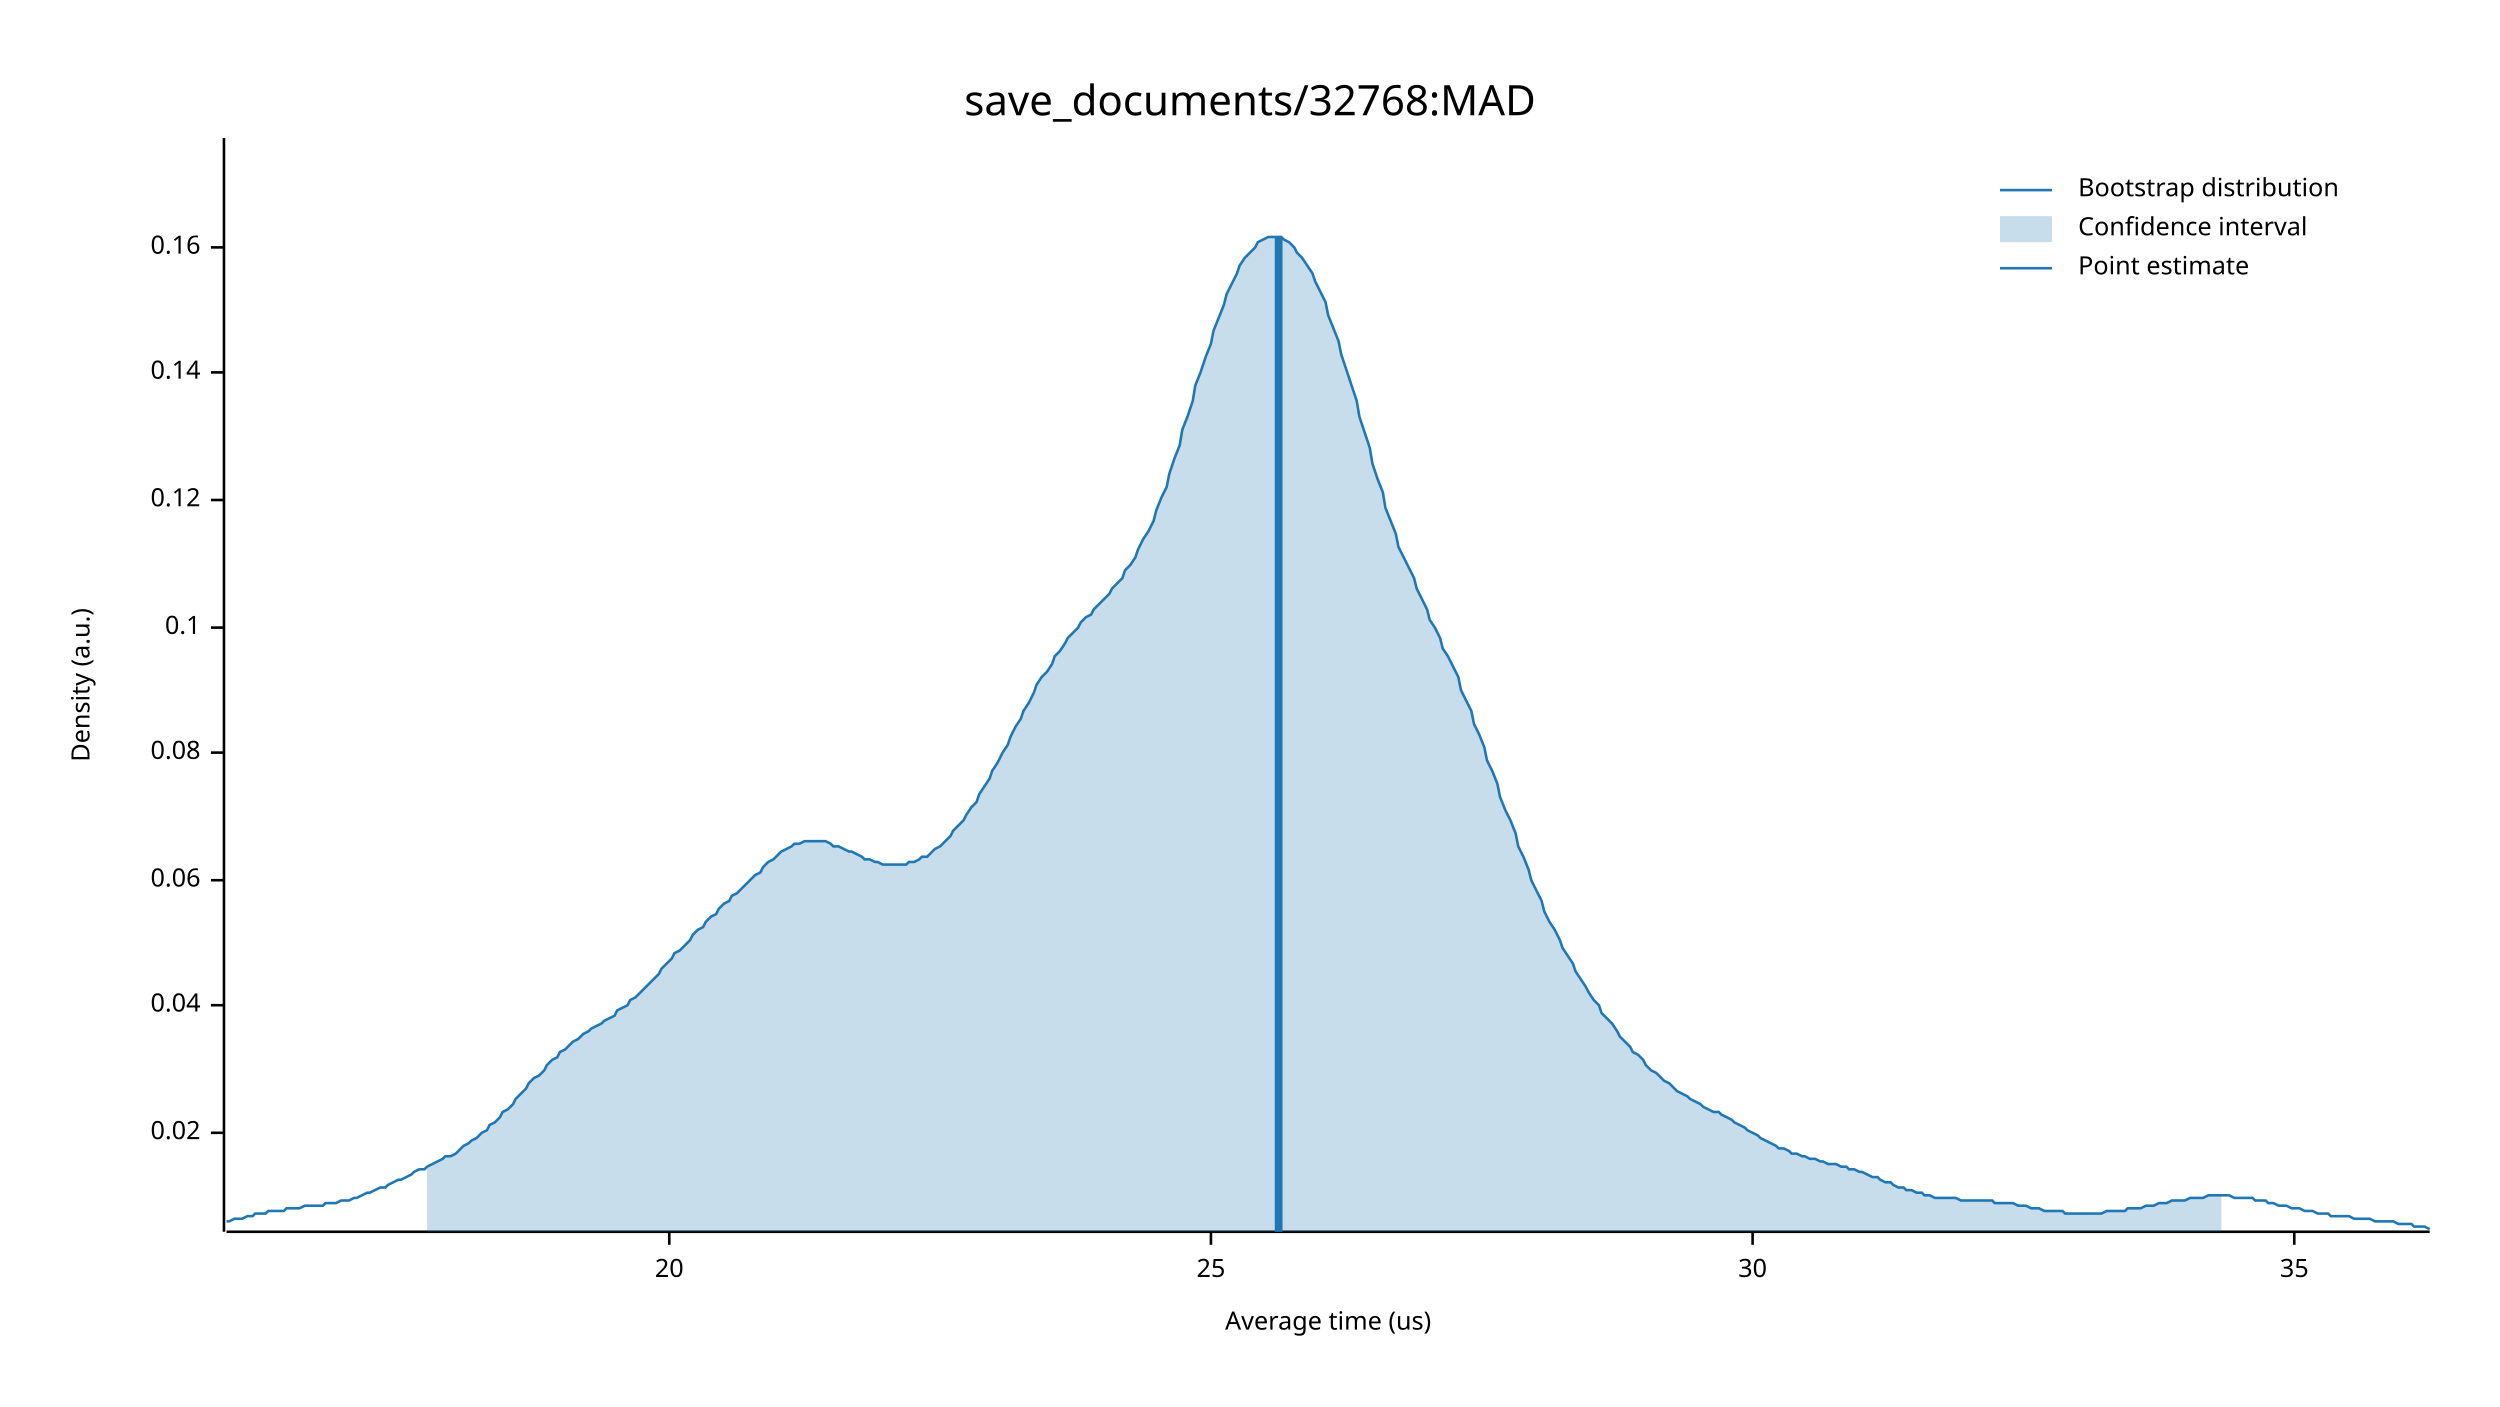
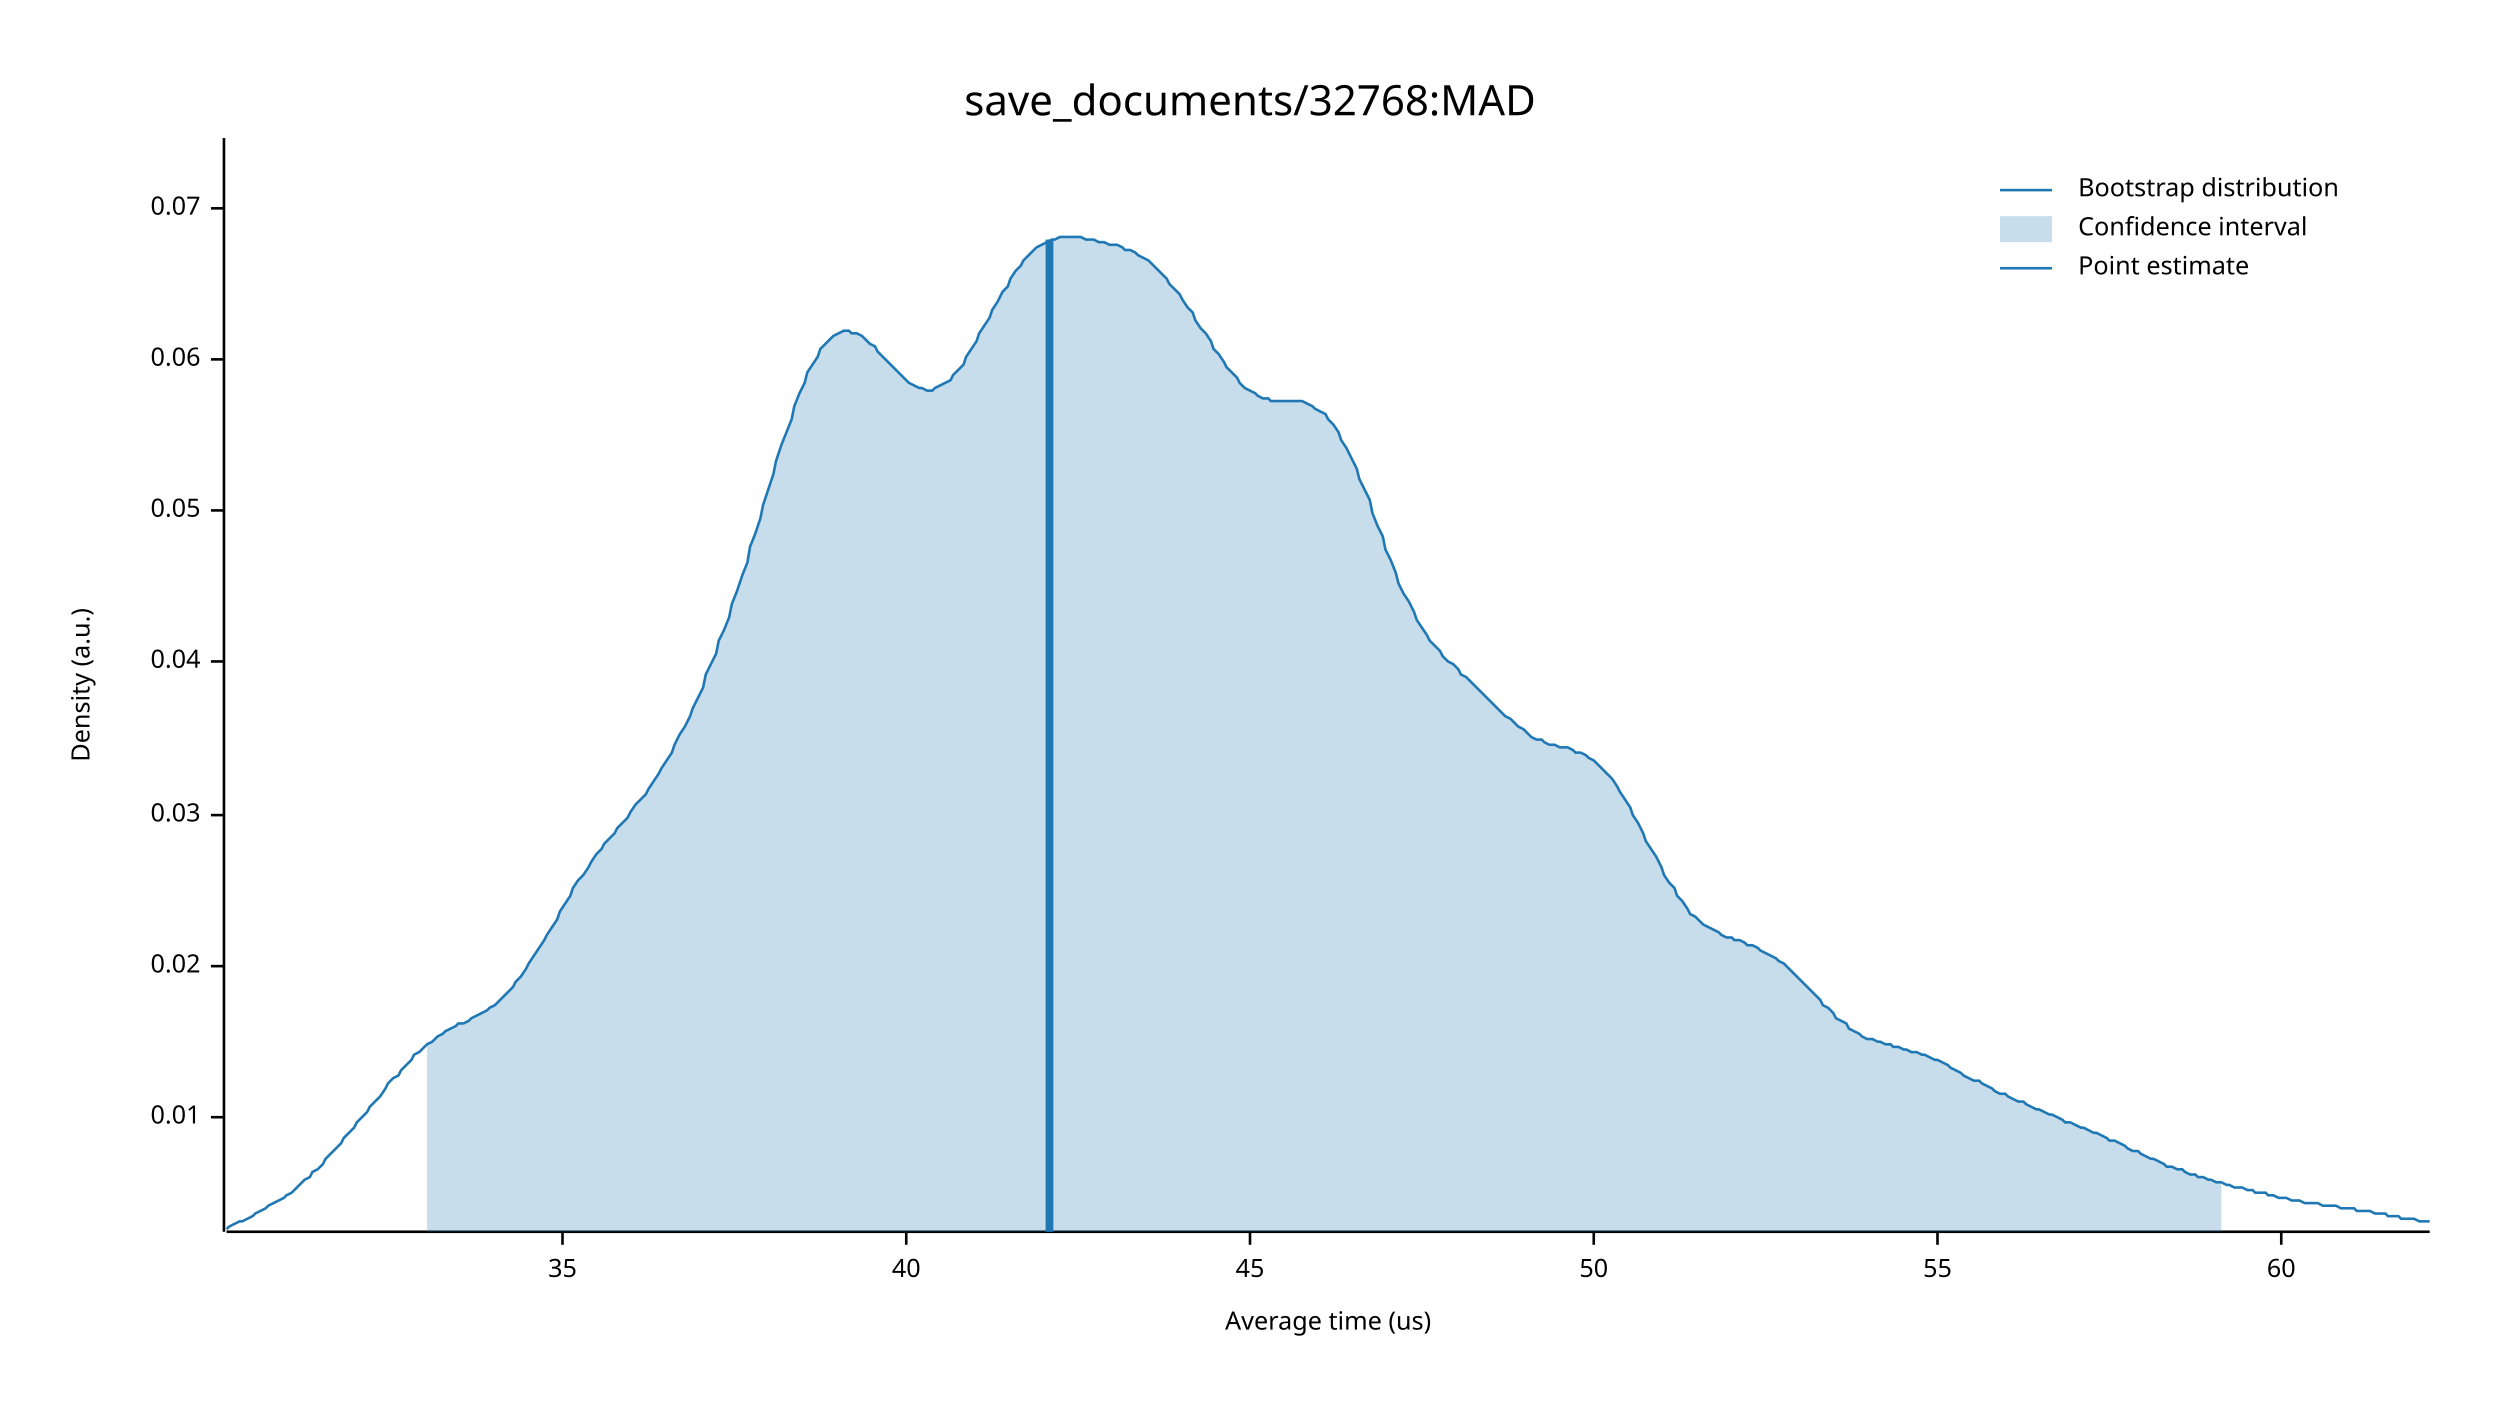
<svg xmlns="http://www.w3.org/2000/svg" width="960" height="540" viewBox="0 0 960 540">
  <text x="480" y="32" dy="0.76em" text-anchor="middle" font-family="sans-serif" font-size="16.129" opacity="1" fill="#000000">
save_documents/32768:MAD
</text>
  <text x="27" y="263" dy="0.76em" text-anchor="middle" font-family="sans-serif" font-size="9.677" opacity="1" fill="#000000" transform="rotate(270, 27, 263)">
Density (a.u.)
</text>
  <text x="510" y="513" dy="-0.5ex" text-anchor="middle" font-family="sans-serif" font-size="9.677" opacity="1" fill="#000000">
Average time (us)
</text>
  <polyline fill="none" opacity="1" stroke="#000000" stroke-width="1" points="86,53 86,473 " />
-   <text x="77" y="435" dy="0.5ex" text-anchor="end" font-family="sans-serif" font-size="9.677" opacity="1" fill="#000000">
+   <text x="77" y="429" dy="0.5ex" text-anchor="end" font-family="sans-serif" font-size="9.677" opacity="1" fill="#000000">
+ 0.01
+ </text>
+   <polyline fill="none" opacity="1" stroke="#000000" stroke-width="1" points="81,429 86,429 " />
+   <text x="77" y="371" dy="0.5ex" text-anchor="end" font-family="sans-serif" font-size="9.677" opacity="1" fill="#000000">
0.02
</text>
-   <polyline fill="none" opacity="1" stroke="#000000" stroke-width="1" points="81,435 86,435 " />
-   <text x="77" y="386" dy="0.5ex" text-anchor="end" font-family="sans-serif" font-size="9.677" opacity="1" fill="#000000">
+   <polyline fill="none" opacity="1" stroke="#000000" stroke-width="1" points="81,371 86,371 " />
+   <text x="77" y="313" dy="0.5ex" text-anchor="end" font-family="sans-serif" font-size="9.677" opacity="1" fill="#000000">
+ 0.03
+ </text>
+   <polyline fill="none" opacity="1" stroke="#000000" stroke-width="1" points="81,313 86,313 " />
+   <text x="77" y="254" dy="0.5ex" text-anchor="end" font-family="sans-serif" font-size="9.677" opacity="1" fill="#000000">
0.04
</text>
-   <polyline fill="none" opacity="1" stroke="#000000" stroke-width="1" points="81,386 86,386 " />
-   <text x="77" y="338" dy="0.5ex" text-anchor="end" font-family="sans-serif" font-size="9.677" opacity="1" fill="#000000">
+   <polyline fill="none" opacity="1" stroke="#000000" stroke-width="1" points="81,254 86,254 " />
+   <text x="77" y="196" dy="0.5ex" text-anchor="end" font-family="sans-serif" font-size="9.677" opacity="1" fill="#000000">
+ 0.05
+ </text>
+   <polyline fill="none" opacity="1" stroke="#000000" stroke-width="1" points="81,196 86,196 " />
+   <text x="77" y="138" dy="0.5ex" text-anchor="end" font-family="sans-serif" font-size="9.677" opacity="1" fill="#000000">
0.06
</text>
-   <polyline fill="none" opacity="1" stroke="#000000" stroke-width="1" points="81,338 86,338 " />
-   <text x="77" y="289" dy="0.5ex" text-anchor="end" font-family="sans-serif" font-size="9.677" opacity="1" fill="#000000">
- 0.08
+   <polyline fill="none" opacity="1" stroke="#000000" stroke-width="1" points="81,138 86,138 " />
+   <text x="77" y="80" dy="0.5ex" text-anchor="end" font-family="sans-serif" font-size="9.677" opacity="1" fill="#000000">
+ 0.07
</text>
-   <polyline fill="none" opacity="1" stroke="#000000" stroke-width="1" points="81,289 86,289 " />
-   <text x="77" y="241" dy="0.5ex" text-anchor="end" font-family="sans-serif" font-size="9.677" opacity="1" fill="#000000">
- 0.1
- </text>
-   <polyline fill="none" opacity="1" stroke="#000000" stroke-width="1" points="81,241 86,241 " />
-   <text x="77" y="192" dy="0.5ex" text-anchor="end" font-family="sans-serif" font-size="9.677" opacity="1" fill="#000000">
- 0.12
- </text>
-   <polyline fill="none" opacity="1" stroke="#000000" stroke-width="1" points="81,192 86,192 " />
-   <text x="77" y="143" dy="0.5ex" text-anchor="end" font-family="sans-serif" font-size="9.677" opacity="1" fill="#000000">
- 0.14
- </text>
-   <polyline fill="none" opacity="1" stroke="#000000" stroke-width="1" points="81,143 86,143 " />
-   <text x="77" y="95" dy="0.5ex" text-anchor="end" font-family="sans-serif" font-size="9.677" opacity="1" fill="#000000">
- 0.16
- </text>
-   <polyline fill="none" opacity="1" stroke="#000000" stroke-width="1" points="81,95 86,95 " />
+   <polyline fill="none" opacity="1" stroke="#000000" stroke-width="1" points="81,80 86,80 " />
  <polyline fill="none" opacity="1" stroke="#000000" stroke-width="1" points="87,473 933,473 " />
-   <text x="257" y="483" dy="0.76em" text-anchor="middle" font-family="sans-serif" font-size="9.677" opacity="1" fill="#000000">
- 20
- </text>
-   <polyline fill="none" opacity="1" stroke="#000000" stroke-width="1" points="257,473 257,478 " />
-   <text x="465" y="483" dy="0.76em" text-anchor="middle" font-family="sans-serif" font-size="9.677" opacity="1" fill="#000000">
- 25
- </text>
-   <polyline fill="none" opacity="1" stroke="#000000" stroke-width="1" points="465,473 465,478 " />
-   <text x="673" y="483" dy="0.76em" text-anchor="middle" font-family="sans-serif" font-size="9.677" opacity="1" fill="#000000">
- 30
- </text>
-   <polyline fill="none" opacity="1" stroke="#000000" stroke-width="1" points="673,473 673,478 " />
-   <text x="881" y="483" dy="0.76em" text-anchor="middle" font-family="sans-serif" font-size="9.677" opacity="1" fill="#000000">
+   <text x="216" y="483" dy="0.76em" text-anchor="middle" font-family="sans-serif" font-size="9.677" opacity="1" fill="#000000">
35
</text>
-   <polyline fill="none" opacity="1" stroke="#000000" stroke-width="1" points="881,473 881,478 " />
-   <polyline fill="none" opacity="1" stroke="#1F78B4" stroke-width="1" points="87,469 88,469 90,468 92,468 93,468 95,467 97,467 98,466 100,466 102,466 103,465 105,465 107,465 109,465 110,464 112,464 114,464 115,464 117,463 119,463 120,463 122,463 124,463 125,462 127,462 129,462 131,461 132,461 134,461 136,460 137,460 139,459 141,458 142,458 144,457 146,456 148,456 149,455 151,454 153,453 154,453 156,452 158,451 159,450 161,449 163,449 164,448 166,447 168,446 170,445 171,444 173,444 175,443 176,442 178,440 180,439 181,438 183,437 185,435 187,434 188,432 190,431 192,429 193,427 195,426 197,424 198,422 200,420 202,418 203,416 205,414 207,413 209,411 210,409 212,407 214,406 215,404 217,403 219,401 220,400 222,399 224,397 226,396 227,395 229,394 231,393 232,392 234,391 236,390 237,388 239,387 241,386 242,384 244,383 246,381 248,379 249,378 251,376 253,374 254,372 256,370 258,368 259,366 261,365 263,363 265,361 266,359 268,357 270,356 271,354 273,352 275,351 276,349 278,347 280,346 281,344 283,343 285,341 287,339 288,338 290,336 292,335 293,333 295,331 297,330 298,329 300,327 302,326 304,325 305,324 307,324 309,323 310,323 312,323 314,323 315,323 317,323 319,324 320,325 322,325 324,326 326,327 327,327 329,328 331,329 332,330 334,330 336,331 337,331 339,332 341,332 343,332 344,332 346,332 348,332 349,331 351,331 353,330 354,329 356,329 358,327 359,326 361,325 363,323 365,321 366,319 368,317 370,315 371,313 373,310 375,308 376,305 378,302 380,299 381,296 383,293 385,289 387,286 388,283 390,279 392,276 393,273 395,270 397,266 398,263 400,260 402,258 404,255 405,252 407,250 409,247 410,245 412,243 414,241 415,239 417,237 419,236 420,234 422,232 424,230 426,228 427,226 429,224 431,222 432,219 434,217 436,214 437,211 439,207 441,204 443,200 444,196 446,191 448,187 449,182 451,176 453,171 454,165 456,160 458,154 459,148 461,143 463,137 465,132 466,127 468,122 470,117 471,113 473,109 475,105 476,102 478,99 480,97 482,95 483,93 485,92 487,91 488,91 490,91 492,91 493,92 495,93 497,95 498,97 500,99 502,102 504,105 505,108 507,112 509,116 510,121 512,126 514,131 515,136 517,142 519,148 521,154 522,160 524,166 526,172 527,178 529,184 531,189 532,195 534,200 536,205 537,210 539,214 541,218 543,222 544,226 546,230 548,234 549,238 551,241 553,245 554,249 556,252 558,256 560,260 561,265 563,269 565,273 566,278 568,282 570,287 571,292 573,296 575,301 576,306 578,311 580,315 582,320 583,325 585,329 587,334 588,338 590,342 592,346 593,350 595,354 597,357 599,361 600,364 602,367 604,370 605,373 607,376 609,379 610,381 612,384 614,386 615,389 617,391 619,393 621,396 622,398 624,400 626,402 627,404 629,405 631,407 632,409 634,411 636,412 638,414 639,415 641,416 643,418 644,419 646,420 648,421 649,422 651,423 653,424 654,425 656,426 658,427 660,427 661,428 663,429 665,430 666,431 668,432 670,433 671,434 673,435 675,436 676,437 678,438 680,439 682,440 683,441 685,441 687,442 688,443 690,443 692,444 693,444 695,445 697,445 699,446 700,446 702,447 704,447 705,447 707,448 709,448 710,449 712,449 714,450 715,450 717,451 719,452 721,452 722,453 724,454 726,454 727,455 729,456 731,456 732,457 734,457 736,458 738,458 739,459 741,459 743,460 744,460 746,460 748,460 749,460 751,460 753,461 754,461 756,461 758,461 760,461 761,461 763,461 765,461 766,462 768,462 770,462 771,462 773,462 775,463 777,463 778,463 780,464 782,464 783,464 785,465 787,465 788,465 790,465 792,465 793,466 795,466 797,466 799,466 800,466 802,466 804,466 805,466 807,466 809,465 810,465 812,465 814,465 816,465 817,464 819,464 821,464 822,464 824,463 826,463 827,463 829,462 831,462 832,462 834,461 836,461 838,461 839,461 841,460 843,460 844,460 846,460 848,459 849,459 851,459 853,459 855,459 856,459 858,460 860,460 861,460 863,460 865,460 866,461 868,461 870,461 871,462 873,462 875,463 877,463 878,463 880,464 882,464 883,464 885,465 887,465 888,465 890,466 892,466 894,466 895,467 897,467 899,467 900,467 902,467 904,468 905,468 907,468 909,468 910,468 912,469 914,469 916,469 917,469 919,469 921,470 922,470 924,470 926,470 927,471 929,471 931,471 933,472 " />
-   <polygon opacity="0.25" fill="#1F78B4" points="164,448 166,447 168,446 170,445 171,444 173,444 175,443 176,442 178,440 180,439 181,438 183,437 185,435 187,434 188,432 190,431 192,429 193,427 195,426 197,424 198,422 200,420 202,418 203,416 205,414 207,413 209,411 210,409 212,407 214,406 215,404 217,403 219,401 220,400 222,399 224,397 226,396 227,395 229,394 231,393 232,392 234,391 236,390 237,388 239,387 241,386 242,384 244,383 246,381 248,379 249,378 251,376 253,374 254,372 256,370 258,368 259,366 261,365 263,363 265,361 266,359 268,357 270,356 271,354 273,352 275,351 276,349 278,347 280,346 281,344 283,343 285,341 287,339 288,338 290,336 292,335 293,333 295,331 297,330 298,329 300,327 302,326 304,325 305,324 307,324 309,323 310,323 312,323 314,323 315,323 317,323 319,324 320,325 322,325 324,326 326,327 327,327 329,328 331,329 332,330 334,330 336,331 337,331 339,332 341,332 343,332 344,332 346,332 348,332 349,331 351,331 353,330 354,329 356,329 358,327 359,326 361,325 363,323 365,321 366,319 368,317 370,315 371,313 373,310 375,308 376,305 378,302 380,299 381,296 383,293 385,289 387,286 388,283 390,279 392,276 393,273 395,270 397,266 398,263 400,260 402,258 404,255 405,252 407,250 409,247 410,245 412,243 414,241 415,239 417,237 419,236 420,234 422,232 424,230 426,228 427,226 429,224 431,222 432,219 434,217 436,214 437,211 439,207 441,204 443,200 444,196 446,191 448,187 449,182 451,176 453,171 454,165 456,160 458,154 459,148 461,143 463,137 465,132 466,127 468,122 470,117 471,113 473,109 475,105 476,102 478,99 480,97 482,95 483,93 485,92 487,91 488,91 490,91 492,91 493,92 495,93 497,95 498,97 500,99 502,102 504,105 505,108 507,112 509,116 510,121 512,126 514,131 515,136 517,142 519,148 521,154 522,160 524,166 526,172 527,178 529,184 531,189 532,195 534,200 536,205 537,210 539,214 541,218 543,222 544,226 546,230 548,234 549,238 551,241 553,245 554,249 556,252 558,256 560,260 561,265 563,269 565,273 566,278 568,282 570,287 571,292 573,296 575,301 576,306 578,311 580,315 582,320 583,325 585,329 587,334 588,338 590,342 592,346 593,350 595,354 597,357 599,361 600,364 602,367 604,370 605,373 607,376 609,379 610,381 612,384 614,386 615,389 617,391 619,393 621,396 622,398 624,400 626,402 627,404 629,405 631,407 632,409 634,411 636,412 638,414 639,415 641,416 643,418 644,419 646,420 648,421 649,422 651,423 653,424 654,425 656,426 658,427 660,427 661,428 663,429 665,430 666,431 668,432 670,433 671,434 673,435 675,436 676,437 678,438 680,439 682,440 683,441 685,441 687,442 688,443 690,443 692,444 693,444 695,445 697,445 699,446 700,446 702,447 704,447 705,447 707,448 709,448 710,449 712,449 714,450 715,450 717,451 719,452 721,452 722,453 724,454 726,454 727,455 729,456 731,456 732,457 734,457 736,458 738,458 739,459 741,459 743,460 744,460 746,460 748,460 749,460 751,460 753,461 754,461 756,461 758,461 760,461 761,461 763,461 765,461 766,462 768,462 770,462 771,462 773,462 775,463 777,463 778,463 780,464 782,464 783,464 785,465 787,465 788,465 790,465 792,465 793,466 795,466 797,466 799,466 800,466 802,466 804,466 805,466 807,466 809,465 810,465 812,465 814,465 816,465 817,464 819,464 821,464 822,464 824,463 826,463 827,463 829,462 831,462 832,462 834,461 836,461 838,461 839,461 841,460 843,460 844,460 846,460 848,459 849,459 851,459 853,459 853,473 164,473 " />
-   <polyline fill="none" opacity="1" stroke="#1F78B4" stroke-width="3" points="491,473 491,91 " />
+   <polyline fill="none" opacity="1" stroke="#000000" stroke-width="1" points="216,473 216,478 " />
+   <text x="348" y="483" dy="0.76em" text-anchor="middle" font-family="sans-serif" font-size="9.677" opacity="1" fill="#000000">
+ 40
+ </text>
+   <polyline fill="none" opacity="1" stroke="#000000" stroke-width="1" points="348,473 348,478 " />
+   <text x="480" y="483" dy="0.76em" text-anchor="middle" font-family="sans-serif" font-size="9.677" opacity="1" fill="#000000">
+ 45
+ </text>
+   <polyline fill="none" opacity="1" stroke="#000000" stroke-width="1" points="480,473 480,478 " />
+   <text x="612" y="483" dy="0.76em" text-anchor="middle" font-family="sans-serif" font-size="9.677" opacity="1" fill="#000000">
+ 50
+ </text>
+   <polyline fill="none" opacity="1" stroke="#000000" stroke-width="1" points="612,473 612,478 " />
+   <text x="744" y="483" dy="0.76em" text-anchor="middle" font-family="sans-serif" font-size="9.677" opacity="1" fill="#000000">
+ 55
+ </text>
+   <polyline fill="none" opacity="1" stroke="#000000" stroke-width="1" points="744,473 744,478 " />
+   <text x="876" y="483" dy="0.76em" text-anchor="middle" font-family="sans-serif" font-size="9.677" opacity="1" fill="#000000">
+ 60
+ </text>
+   <polyline fill="none" opacity="1" stroke="#000000" stroke-width="1" points="876,473 876,478 " />
+   <polyline fill="none" opacity="1" stroke="#1F78B4" stroke-width="1" points="87,472 88,471 90,470 92,469 93,469 95,468 97,467 98,466 100,465 102,464 103,463 105,462 107,461 109,460 110,459 112,458 114,456 115,455 117,453 119,452 120,450 122,449 124,447 125,445 127,443 129,441 131,439 132,437 134,435 136,433 137,431 139,429 141,427 142,425 144,423 146,421 148,418 149,416 151,414 153,413 154,411 156,409 158,407 159,405 161,404 163,402 164,401 166,400 168,398 170,397 171,396 173,395 175,394 176,393 178,393 180,392 181,391 183,390 185,389 187,388 188,387 190,386 192,384 193,383 195,381 197,379 198,377 200,375 202,372 203,370 205,367 207,364 209,361 210,359 212,356 214,353 215,350 217,347 219,344 220,341 222,338 224,336 226,333 227,331 229,328 231,326 232,324 234,322 236,320 237,318 239,316 241,314 242,312 244,309 246,307 248,305 249,303 251,300 253,297 254,295 256,292 258,289 259,286 261,282 263,279 265,275 266,272 268,268 270,264 271,259 273,255 275,251 276,246 278,242 280,237 281,232 283,227 285,221 287,216 288,210 290,205 292,199 293,194 295,188 297,182 298,177 300,171 302,166 304,161 305,156 307,151 309,147 310,143 312,140 314,137 315,134 317,132 319,130 320,129 322,128 324,127 326,127 327,128 329,128 331,129 332,130 334,132 336,133 337,135 339,137 341,139 343,141 344,142 346,144 348,146 349,147 351,148 353,149 354,149 356,150 358,150 359,149 361,148 363,147 365,146 366,144 368,142 370,140 371,137 373,134 375,131 376,128 378,125 380,122 381,119 383,116 385,112 387,110 388,107 390,104 392,102 393,100 395,98 397,96 398,95 400,94 402,93 404,92 405,92 407,91 409,91 410,91 412,91 414,91 415,91 417,92 419,92 420,92 422,93 424,93 426,94 427,94 429,94 431,95 432,96 434,96 436,97 437,98 439,99 441,100 443,102 444,103 446,105 448,107 449,109 451,111 453,113 454,115 456,118 458,120 459,123 461,126 463,128 465,131 466,134 468,136 470,139 471,141 473,143 475,145 476,147 478,149 480,150 482,151 483,152 485,153 487,153 488,154 490,154 492,154 493,154 495,154 497,154 498,154 500,154 502,155 504,156 505,157 507,158 509,159 510,161 512,163 514,166 515,169 517,172 519,176 521,180 522,184 524,188 526,192 527,197 529,202 531,206 532,211 534,215 536,220 537,224 539,228 541,231 543,235 544,238 546,241 548,244 549,246 551,248 553,250 554,252 556,254 558,255 560,257 561,259 563,260 565,262 566,263 568,265 570,267 571,268 573,270 575,272 576,273 578,275 580,276 582,278 583,279 585,280 587,282 588,283 590,284 592,284 593,285 595,286 597,286 599,287 600,287 602,287 604,288 605,289 607,289 609,290 610,291 612,292 614,294 615,295 617,297 619,299 621,302 622,304 624,307 626,310 627,313 629,316 631,320 632,323 634,326 636,329 638,333 639,336 641,339 643,341 644,344 646,346 648,349 649,351 651,352 653,354 654,355 656,356 658,357 660,358 661,359 663,360 665,360 666,361 668,361 670,362 671,363 673,363 675,364 676,365 678,366 680,367 682,368 683,369 685,370 687,372 688,373 690,375 692,377 693,378 695,380 697,382 699,384 700,386 702,387 704,389 705,391 707,392 709,393 710,395 712,396 714,397 715,398 717,399 719,399 721,400 722,400 724,401 726,401 727,402 729,402 731,403 732,403 734,404 736,404 738,405 739,405 741,406 743,407 744,407 746,408 748,409 749,410 751,411 753,412 754,413 756,414 758,415 760,415 761,416 763,417 765,418 766,419 768,420 770,420 771,421 773,422 775,423 777,423 778,424 780,425 782,426 783,426 785,427 787,428 788,428 790,429 792,430 793,431 795,431 797,432 799,433 800,433 802,434 804,435 805,435 807,436 809,437 810,438 812,438 814,439 816,440 817,441 819,442 821,442 822,443 824,444 826,445 827,445 829,446 831,447 832,448 834,448 836,449 838,449 839,450 841,451 843,451 844,452 846,452 848,453 849,453 851,454 853,454 855,455 856,455 858,456 860,456 861,456 863,457 865,457 866,458 868,458 870,458 871,459 873,459 875,460 877,460 878,460 880,461 882,461 883,461 885,462 887,462 888,462 890,462 892,463 894,463 895,463 897,463 899,464 900,464 902,464 904,464 905,465 907,465 909,465 910,465 912,466 914,466 916,466 917,467 919,467 921,467 922,468 924,468 926,468 927,468 929,469 931,469 933,469 " />
+   <polygon opacity="0.25" fill="#1F78B4" points="164,401 166,400 168,398 170,397 171,396 173,395 175,394 176,393 178,393 180,392 181,391 183,390 185,389 187,388 188,387 190,386 192,384 193,383 195,381 197,379 198,377 200,375 202,372 203,370 205,367 207,364 209,361 210,359 212,356 214,353 215,350 217,347 219,344 220,341 222,338 224,336 226,333 227,331 229,328 231,326 232,324 234,322 236,320 237,318 239,316 241,314 242,312 244,309 246,307 248,305 249,303 251,300 253,297 254,295 256,292 258,289 259,286 261,282 263,279 265,275 266,272 268,268 270,264 271,259 273,255 275,251 276,246 278,242 280,237 281,232 283,227 285,221 287,216 288,210 290,205 292,199 293,194 295,188 297,182 298,177 300,171 302,166 304,161 305,156 307,151 309,147 310,143 312,140 314,137 315,134 317,132 319,130 320,129 322,128 324,127 326,127 327,128 329,128 331,129 332,130 334,132 336,133 337,135 339,137 341,139 343,141 344,142 346,144 348,146 349,147 351,148 353,149 354,149 356,150 358,150 359,149 361,148 363,147 365,146 366,144 368,142 370,140 371,137 373,134 375,131 376,128 378,125 380,122 381,119 383,116 385,112 387,110 388,107 390,104 392,102 393,100 395,98 397,96 398,95 400,94 402,93 404,92 405,92 407,91 409,91 410,91 412,91 414,91 415,91 417,92 419,92 420,92 422,93 424,93 426,94 427,94 429,94 431,95 432,96 434,96 436,97 437,98 439,99 441,100 443,102 444,103 446,105 448,107 449,109 451,111 453,113 454,115 456,118 458,120 459,123 461,126 463,128 465,131 466,134 468,136 470,139 471,141 473,143 475,145 476,147 478,149 480,150 482,151 483,152 485,153 487,153 488,154 490,154 492,154 493,154 495,154 497,154 498,154 500,154 502,155 504,156 505,157 507,158 509,159 510,161 512,163 514,166 515,169 517,172 519,176 521,180 522,184 524,188 526,192 527,197 529,202 531,206 532,211 534,215 536,220 537,224 539,228 541,231 543,235 544,238 546,241 548,244 549,246 551,248 553,250 554,252 556,254 558,255 560,257 561,259 563,260 565,262 566,263 568,265 570,267 571,268 573,270 575,272 576,273 578,275 580,276 582,278 583,279 585,280 587,282 588,283 590,284 592,284 593,285 595,286 597,286 599,287 600,287 602,287 604,288 605,289 607,289 609,290 610,291 612,292 614,294 615,295 617,297 619,299 621,302 622,304 624,307 626,310 627,313 629,316 631,320 632,323 634,326 636,329 638,333 639,336 641,339 643,341 644,344 646,346 648,349 649,351 651,352 653,354 654,355 656,356 658,357 660,358 661,359 663,360 665,360 666,361 668,361 670,362 671,363 673,363 675,364 676,365 678,366 680,367 682,368 683,369 685,370 687,372 688,373 690,375 692,377 693,378 695,380 697,382 699,384 700,386 702,387 704,389 705,391 707,392 709,393 710,395 712,396 714,397 715,398 717,399 719,399 721,400 722,400 724,401 726,401 727,402 729,402 731,403 732,403 734,404 736,404 738,405 739,405 741,406 743,407 744,407 746,408 748,409 749,410 751,411 753,412 754,413 756,414 758,415 760,415 761,416 763,417 765,418 766,419 768,420 770,420 771,421 773,422 775,423 777,423 778,424 780,425 782,426 783,426 785,427 787,428 788,428 790,429 792,430 793,431 795,431 797,432 799,433 800,433 802,434 804,435 805,435 807,436 809,437 810,438 812,438 814,439 816,440 817,441 819,442 821,442 822,443 824,444 826,445 827,445 829,446 831,447 832,448 834,448 836,449 838,449 839,450 841,451 843,451 844,452 846,452 848,453 849,453 851,454 853,454 853,473 164,473 " />
+   <polyline fill="none" opacity="1" stroke="#1F78B4" stroke-width="3" points="403,473 403,92 " />
  <text x="798" y="68" dy="0.76em" text-anchor="start" font-family="sans-serif" font-size="9.677" opacity="1" fill="#000000">
Bootstrap distribution
</text>
  <text x="798" y="83" dy="0.76em" text-anchor="start" font-family="sans-serif" font-size="9.677" opacity="1" fill="#000000">
Confidence interval
</text>
  <text x="798" y="98" dy="0.76em" text-anchor="start" font-family="sans-serif" font-size="9.677" opacity="1" fill="#000000">
Point estimate
</text>
  <polyline fill="none" opacity="1" stroke="#1F78B4" stroke-width="1" points="768,73 788,73 " />
  <rect x="768" y="83" width="20" height="10" opacity="0.25" fill="#1F78B4" stroke="none" />
  <polyline fill="none" opacity="1" stroke="#1F78B4" stroke-width="1" points="768,103 788,103 " />
</svg>
